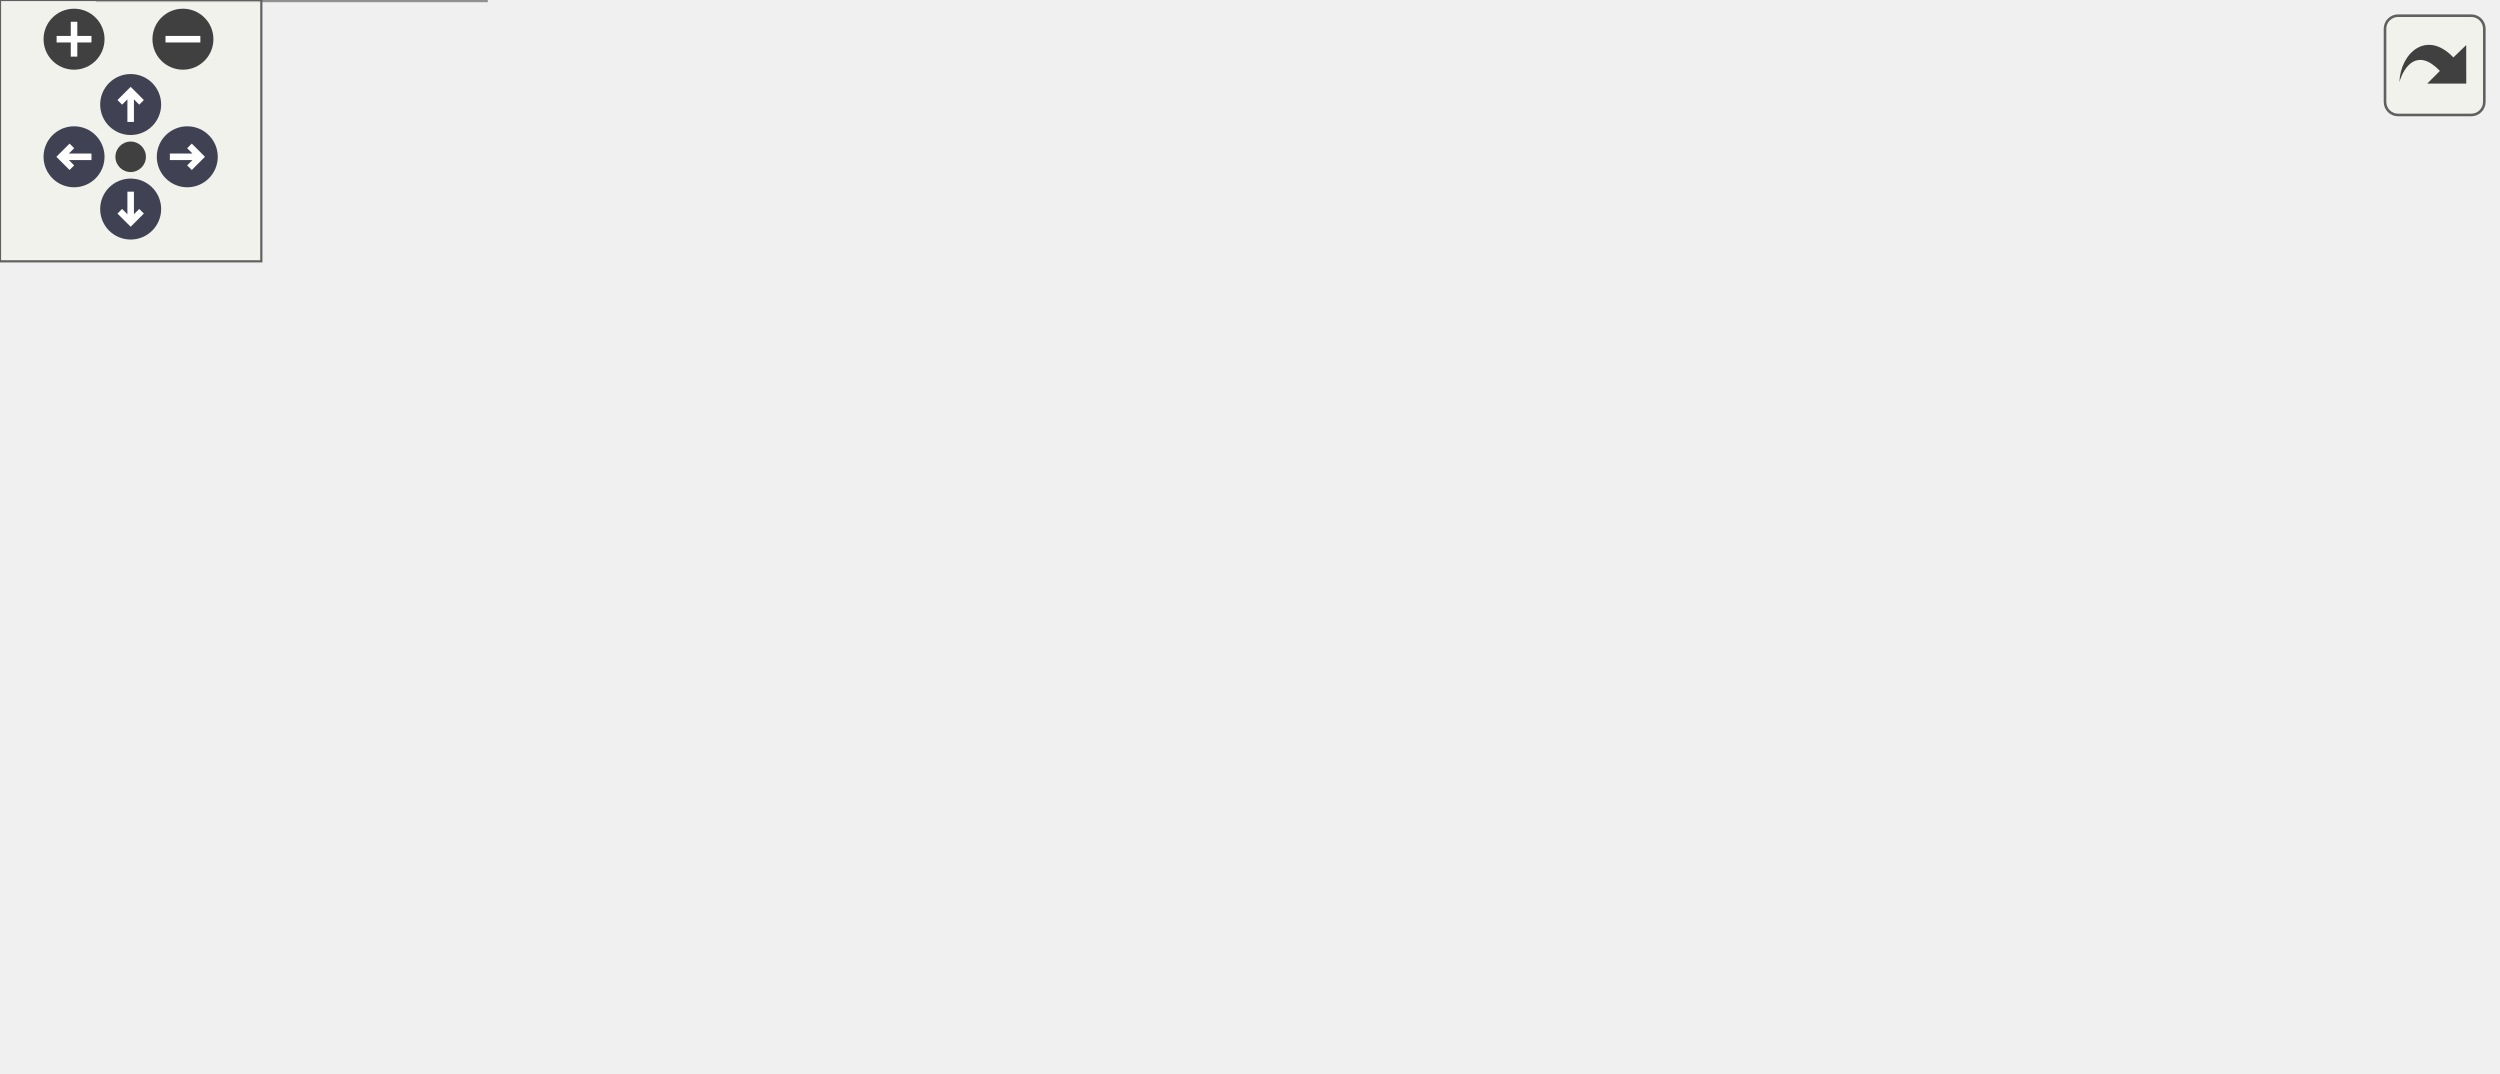
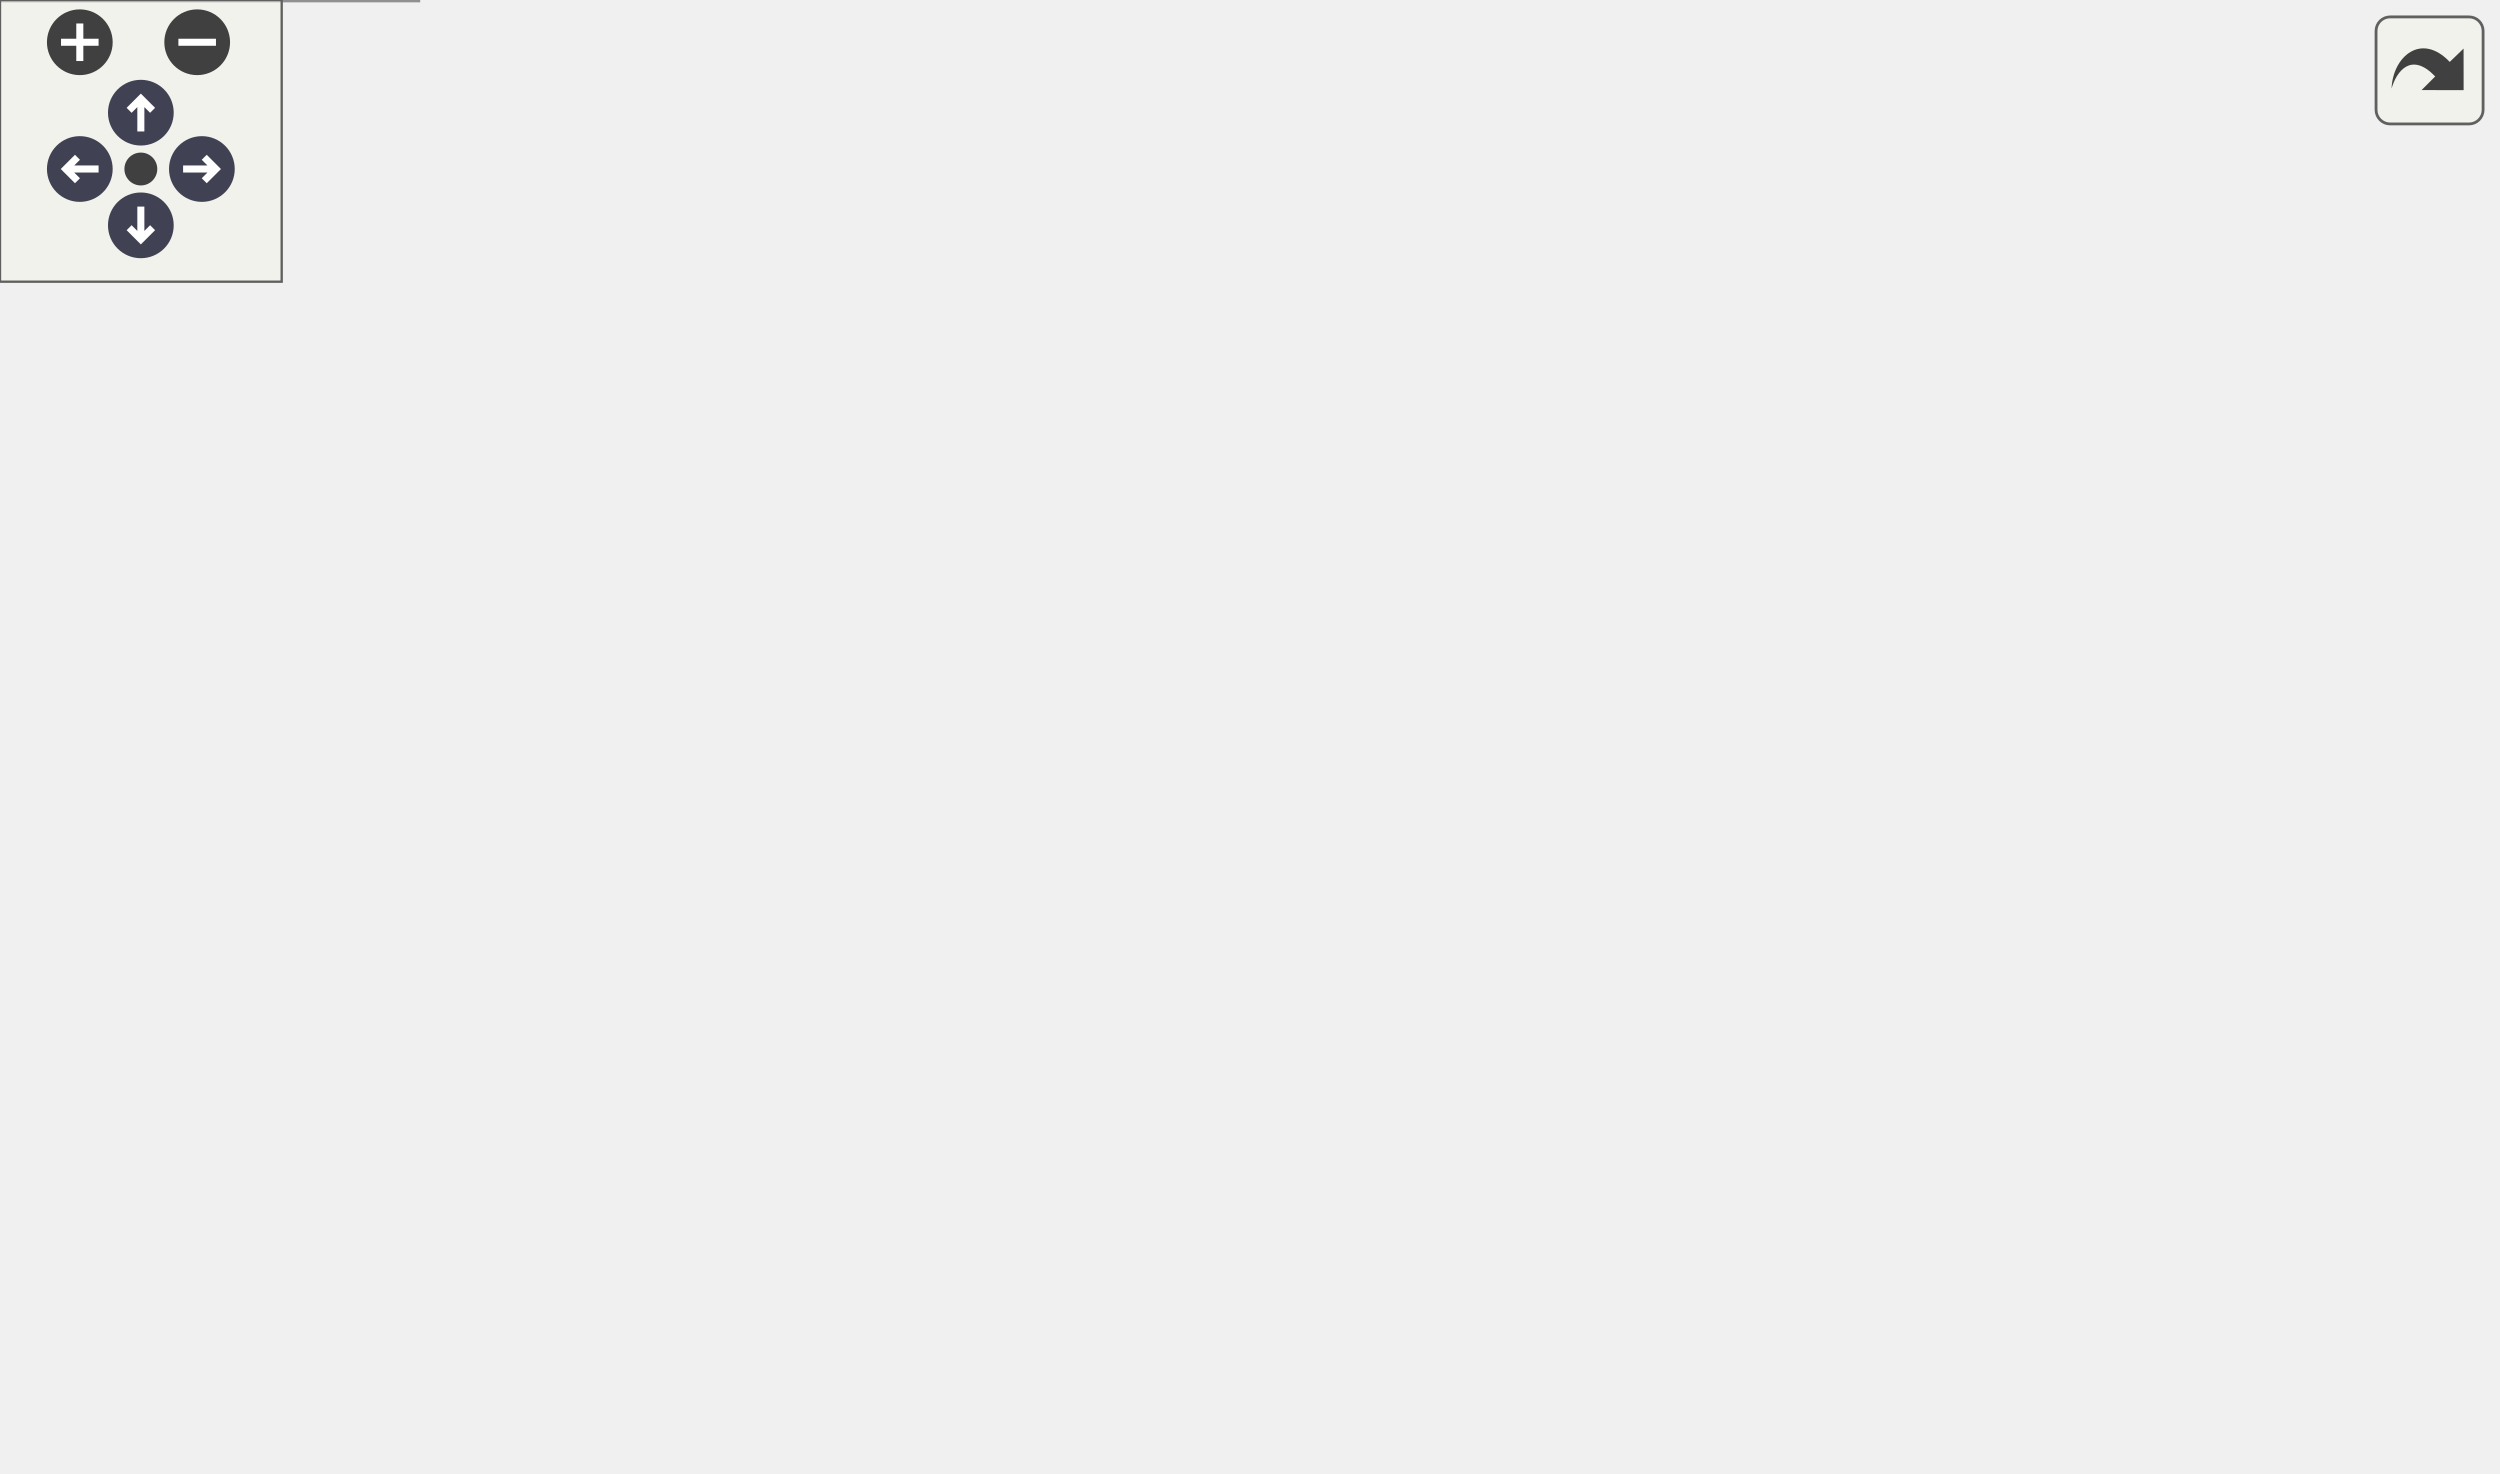
<svg xmlns="http://www.w3.org/2000/svg" xmlns:xlink="http://www.w3.org/1999/xlink" id="main" version="1.1" xml:space="preserve">
  <style type="text/css">
.node, .edge {opacity: 0.7;}
.node.selected, .edge.selected {opacity: 1;}
.edge:hover path { stroke: red; }
.edge:hover polygon { stroke: red; fill: red; }
</style>
  <defs>
    <circle id="rim" cx="0" cy="0" r="7" />
    <circle id="rim2" cx="0" cy="0" r="3.5" />
    <g id="zoomPlus">
      <use xlink:href="#rim" fill="#404040">
        <set attributeName="fill" to="#808080" begin="zoomplus.mouseover" end="zoomplus.mouseout" />
      </use>
      <path d="M-4,0h8M0,-4v8" fill="none" stroke="white" stroke-width="1.5" pointer-events="none" />
    </g>
    <g id="zoomMin">
      <use xlink:href="#rim" fill="#404040">
        <set attributeName="fill" to="#808080" begin="zoomminus.mouseover" end="zoomminus.mouseout" />
      </use>
      <path d="M-4,0h8" fill="none" stroke="white" stroke-width="1.5" pointer-events="none" />
    </g>
    <g id="arrowUp" transform="translate(30 24)">
      <use xlink:href="#rim" />
      <path pointer-events="none" fill="none" stroke="white" stroke-width="1.5" d="M0,-3.0v7 M-2.5,-0.5L0,-3.0L2.5,-0.5" />
    </g>
    <g id="arrowRight" transform="rotate(90) translate(36 -43)">
      <use xlink:href="#rim" />
      <path pointer-events="none" fill="none" stroke="white" stroke-width="1.5" d="M0,-3.0v7 M-2.5,-0.5L0,-3.0L2.5,-0.5" />
    </g>
    <g id="arrowDown" transform="rotate(180) translate(-30 -48)">
      <use xlink:href="#rim" />
      <path pointer-events="none" fill="none" stroke="white" stroke-width="1.5" d="M0,-3.0v7 M-2.5,-0.5L0,-3.0L2.5,-0.5" />
    </g>
    <g id="arrowLeft" transform="rotate(270) translate(-36 17)">
      <use xlink:href="#rim" />
      <path pointer-events="none" fill="none" stroke="white" stroke-width="1.5" d="M0,-3.0v7 M-2.5,-0.5L0,-3.0L2.5,-0.5" />
    </g>
    <g id="resetDef">
      <use xlink:href="#rim2" fill="#404040">
        <set attributeName="fill" to="#808080" begin="reset.mouseover" end="reset.mouseout" />
      </use>
    </g>
  </defs>
  <svg id="graph" class="graph">
    <g id="viewport">
      <g id="Node000001" class="node">
        <g id="a_Node000001">
          <a xlink:title="Internal definition of a named type registry.">
-             <polygon fill="#999999" stroke="#666666" points="111.5,-19 22.5,-19 22.5,0 111.5,0 111.5,-19" />
-             <text text-anchor="middle" x="67" y="-7" font-family="Helvetica,sans-Serif" font-size="10.00">infix_registry_t</text>
+             <polygon fill="#999999" stroke="#666666" points="89,-19 0,-19 0,0 89,0 89,-19" />
+             <text text-anchor="middle" x="44.5" y="-7" font-family="Helvetica,sans-Serif" font-size="10.00">infix_registry_t</text>
          </a>
        </g>
      </g>
      <g id="Node000002" class="node">
        <g id="a_Node000002">
          <a xlink:href="structinfix__arena__t.html" target="_top" xlink:title="Internal definition of a memory arena.">
-             <polygon fill="white" stroke="#666666" points="80,-85 0,-85 0,-66 80,-66 80,-85" />
-             <text text-anchor="middle" x="40" y="-73" font-family="Helvetica,sans-Serif" font-size="10.00">infix_arena_t</text>
+             <polygon fill="white" stroke="#666666" points="84.5,-253 4.5,-253 4.5,-234 84.5,-234 84.5,-253" />
+             <text text-anchor="middle" x="44.5" y="-241" font-family="Helvetica,sans-Serif" font-size="10.00">infix_arena_t</text>
          </a>
        </g>
      </g>
      <g id="edge1_Node000001_Node000002" class="edge">
        <g id="a_edge1_Node000001_Node000002">
          <a xlink:title=" ">
-             <path fill="none" stroke="#9a32cd" stroke-dasharray="5,2" d="M47.67,-56.32C52.77,-44.24 59.23,-28.91 63.24,-19.41" />
-             <polygon fill="#9a32cd" stroke="#9a32cd" points="44.3,-55.29 43.64,-65.87 50.75,-58.02 44.3,-55.29" />
-           </a>
-         </g>
-         <text text-anchor="middle" x="71.5" y="-40" font-family="Helvetica,sans-Serif" font-size="10.00" fill="grey"> arena</text>
+             <path fill="none" stroke="#9a32cd" stroke-dasharray="5,2" d="M44.5,-223.94C44.5,-176.74 44.5,-53.46 44.5,-19.36" />
+             <polygon fill="#9a32cd" stroke="#9a32cd" points="41,-223.97 44.5,-233.97 48,-223.97 41,-223.97" />
+           </a>
+         </g>
+         <text text-anchor="middle" x="60" y="-106" font-family="Helvetica,sans-Serif" font-size="10.00" fill="grey"> arena</text>
+       </g>
+       <g id="edge2_Node000002_Node000002" class="edge">
+         <g id="a_edge2_Node000002_Node000002">
+           <a xlink:title=" ">
+             <path fill="none" stroke="#9a32cd" stroke-dasharray="5,2" d="M94.76,-248.32C99.5,-247.33 102.5,-245.73 102.5,-243.5 102.5,-239.94 94.83,-237.96 84.62,-237.57" />
+             <polygon fill="#9a32cd" stroke="#9a32cd" points="94.18,-244.86 84.62,-249.43 94.94,-251.82 94.18,-244.86" />
+           </a>
+         </g>
+         <text text-anchor="middle" x="131" y="-241" font-family="Helvetica,sans-Serif" font-size="10.00" fill="grey"> next_block</text>
+       </g>
+       <g id="Node000004" class="node">
+         <g id="a_Node000004">
+           <a xlink:href="structinfix__type__t.html" target="_top" xlink:title="A semi-opaque structure that describes a C type.">
+             <polygon fill="white" stroke="#666666" points="323.5,-169 249.5,-169 249.5,-150 323.5,-150 323.5,-169" />
+             <text text-anchor="middle" x="286.5" y="-157" font-family="Helvetica,sans-Serif" font-size="10.00">infix_type_t</text>
+           </a>
+         </g>
+       </g>
+       <g id="edge5_Node000004_Node000002" class="edge">
+         <g id="a_edge5_Node000004_Node000002">
+           <a xlink:title=" ">
+             <path fill="none" stroke="#9a32cd" stroke-dasharray="5,2" d="M79.57,-230.62C129.02,-213.86 218.04,-183.7 261.4,-169" />
+             <polygon fill="#9a32cd" stroke="#9a32cd" points="78.29,-227.36 69.94,-233.88 80.54,-233.99 78.29,-227.36" />
+           </a>
+         </g>
+         <text text-anchor="middle" x="167" y="-208" font-family="Helvetica,sans-Serif" font-size="10.00" fill="grey"> arena</text>
      </g>
      <g id="Node000003" class="node">
        <g id="a_Node000003">
          <a xlink:href="struct__infix__registry__entry__t.html" target="_top" xlink:title="A single entry in the registry's hash table.">
-             <polygon fill="white" stroke="#666666" points="223.5,-85 98.5,-85 98.5,-66 223.5,-66 223.5,-85" />
-             <text text-anchor="middle" x="161" y="-73" font-family="Helvetica,sans-Serif" font-size="10.00">_infix_registry_entry_t</text>
-           </a>
-         </g>
-       </g>
-       <g id="edge2_Node000001_Node000003" class="edge">
-         <g id="a_edge2_Node000001_Node000003">
-           <a xlink:title=" ">
-             <path fill="none" stroke="#9a32cd" stroke-dasharray="5,2" d="M139.97,-60.18C121.5,-47.61 95.24,-29.73 79.78,-19.2" />
-             <polygon fill="#9a32cd" stroke="#9a32cd" points="138.09,-63.13 148.32,-65.87 142.03,-57.35 138.09,-63.13" />
-           </a>
-         </g>
-         <text text-anchor="middle" x="140.5" y="-40" font-family="Helvetica,sans-Serif" font-size="10.00" fill="grey"> buckets</text>
-       </g>
-       <g id="edge9_Node000003_Node000003" class="edge">
-         <g id="a_edge9_Node000003_Node000003">
-           <a xlink:title=" ">
-             <path fill="none" stroke="#9a32cd" stroke-dasharray="5,2" d="M233.99,-79.74C238.67,-78.75 241.5,-77.34 241.5,-75.5 241.5,-72.56 234.26,-70.7 223.78,-69.92" />
-             <polygon fill="#9a32cd" stroke="#9a32cd" points="233.24,-76.31 223.78,-81.08 234.15,-83.25 233.24,-76.31" />
-           </a>
-         </g>
-         <text text-anchor="middle" x="254" y="-73" font-family="Helvetica,sans-Serif" font-size="10.00" fill="grey"> next</text>
-       </g>
-       <g id="Node000004" class="node">
-         <g id="a_Node000004">
-           <a xlink:href="structinfix__type__t.html" target="_top" xlink:title="A semi-opaque structure that describes a C type.">
-             <polygon fill="white" stroke="#666666" points="417,-169 343,-169 343,-150 417,-150 417,-169" />
-             <text text-anchor="middle" x="380" y="-157" font-family="Helvetica,sans-Serif" font-size="10.00">infix_type_t</text>
-           </a>
-         </g>
-       </g>
-       <g id="edge3_Node000003_Node000004" class="edge">
-         <g id="a_edge3_Node000003_Node000004">
-           <a xlink:title=" ">
-             <path fill="none" stroke="#9a32cd" stroke-dasharray="5,2" d="M347.42,-146.3C302.5,-129.48 222.71,-99.6 183.71,-85" />
-             <polygon fill="#9a32cd" stroke="#9a32cd" points="346.38,-149.65 356.98,-149.88 348.84,-143.1 346.38,-149.65" />
-           </a>
-         </g>
-         <text text-anchor="middle" x="270.5" y="-106" font-family="Helvetica,sans-Serif" font-size="10.00" fill="grey"> type</text>
-       </g>
-       <g id="edge4_Node000004_Node000004" class="edge">
-         <g id="a_edge4_Node000004_Node000004">
-           <a xlink:title=" ">
-             <path fill="none" stroke="#9a32cd" stroke-dasharray="5,2" d="M427.19,-167.19C431.96,-165.66 435,-163.1 435,-159.5 435,-153.74 427.21,-150.63 417.02,-150.18" />
-             <polygon fill="#9a32cd" stroke="#9a32cd" points="426.34,-163.78 417.02,-168.82 427.44,-170.69 426.34,-163.78" />
-           </a>
-         </g>
-         <text text-anchor="middle" x="474.5" y="-179" font-family="Helvetica,sans-Serif" font-size="10.00" fill="grey"> base_type</text>
-         <text text-anchor="middle" x="474.5" y="-168" font-family="Helvetica,sans-Serif" font-size="10.00" fill="grey">element_type</text>
-         <text text-anchor="middle" x="474.5" y="-157" font-family="Helvetica,sans-Serif" font-size="10.00" fill="grey">pointee_type</text>
-         <text text-anchor="middle" x="474.5" y="-146" font-family="Helvetica,sans-Serif" font-size="10.00" fill="grey">return_type</text>
-         <text text-anchor="middle" x="474.5" y="-135" font-family="Helvetica,sans-Serif" font-size="10.00" fill="grey">underlying_type</text>
+             <polygon fill="white" stroke="#666666" points="182,-85 57,-85 57,-66 182,-66 182,-85" />
+             <text text-anchor="middle" x="119.5" y="-73" font-family="Helvetica,sans-Serif" font-size="10.00">_infix_registry_entry_t</text>
+           </a>
+         </g>
+       </g>
+       <g id="edge3_Node000001_Node000003" class="edge">
+         <g id="a_edge3_Node000001_Node000003">
+           <a xlink:title=" ">
+             <path fill="none" stroke="#9a32cd" stroke-dasharray="5,2" d="M101.55,-59.18C86.99,-46.76 66.98,-29.68 54.94,-19.41" />
+             <polygon fill="#9a32cd" stroke="#9a32cd" points="99.51,-62.04 109.39,-65.87 104.05,-56.72 99.51,-62.04" />
+           </a>
+         </g>
+         <text text-anchor="middle" x="107" y="-40" font-family="Helvetica,sans-Serif" font-size="10.00" fill="grey"> buckets</text>
+       </g>
+       <g id="edge11_Node000003_Node000003" class="edge">
+         <g id="a_edge11_Node000003_Node000003">
+           <a xlink:title=" ">
+             <path fill="none" stroke="#9a32cd" stroke-dasharray="5,2" d="M192.49,-79.74C197.17,-78.75 200,-77.34 200,-75.5 200,-72.56 192.76,-70.7 182.28,-69.92" />
+             <polygon fill="#9a32cd" stroke="#9a32cd" points="191.74,-76.31 182.28,-81.08 192.65,-83.25 191.74,-76.31" />
+           </a>
+         </g>
+         <text text-anchor="middle" x="212.5" y="-73" font-family="Helvetica,sans-Serif" font-size="10.00" fill="grey"> next</text>
+       </g>
+       <g id="edge4_Node000003_Node000004" class="edge">
+         <g id="a_edge4_Node000003_Node000004">
+           <a xlink:title=" ">
+             <path fill="none" stroke="#9a32cd" stroke-dasharray="5,2" d="M259.9,-145.44C225.37,-128.48 166.05,-99.36 136.82,-85" />
+             <polygon fill="#9a32cd" stroke="#9a32cd" points="258.42,-148.61 268.94,-149.88 261.51,-142.33 258.42,-148.61" />
+           </a>
+         </g>
+         <text text-anchor="middle" x="206" y="-106" font-family="Helvetica,sans-Serif" font-size="10.00" fill="grey"> type</text>
+       </g>
+       <g id="edge6_Node000004_Node000004" class="edge">
+         <g id="a_edge6_Node000004_Node000004">
+           <a xlink:title=" ">
+             <path fill="none" stroke="#9a32cd" stroke-dasharray="5,2" d="M333.69,-167.19C338.46,-165.66 341.5,-163.1 341.5,-159.5 341.5,-153.74 333.71,-150.63 323.52,-150.18" />
+             <polygon fill="#9a32cd" stroke="#9a32cd" points="332.84,-163.78 323.52,-168.82 333.94,-170.69 332.84,-163.78" />
+           </a>
+         </g>
+         <text text-anchor="middle" x="381" y="-179" font-family="Helvetica,sans-Serif" font-size="10.00" fill="grey"> base_type</text>
+         <text text-anchor="middle" x="381" y="-168" font-family="Helvetica,sans-Serif" font-size="10.00" fill="grey">element_type</text>
+         <text text-anchor="middle" x="381" y="-157" font-family="Helvetica,sans-Serif" font-size="10.00" fill="grey">pointee_type</text>
+         <text text-anchor="middle" x="381" y="-146" font-family="Helvetica,sans-Serif" font-size="10.00" fill="grey">return_type</text>
+         <text text-anchor="middle" x="381" y="-135" font-family="Helvetica,sans-Serif" font-size="10.00" fill="grey">underlying_type</text>
      </g>
      <g id="Node000005" class="node">
        <g id="a_Node000005">
          <a xlink:href="structinfix__struct__member__t.html" target="_top" xlink:title="Describes a single member of a C struct or union.">
-             <polygon fill="white" stroke="#666666" points="411,-85 285,-85 285,-66 411,-66 411,-85" />
-             <text text-anchor="middle" x="348" y="-73" font-family="Helvetica,sans-Serif" font-size="10.00">infix_struct_member_t</text>
-           </a>
-         </g>
-       </g>
-       <g id="edge6_Node000005_Node000004" class="edge">
-         <g id="a_edge6_Node000005_Node000004">
-           <a xlink:title=" ">
-             <path fill="none" stroke="#9a32cd" stroke-dasharray="5,2" d="M356.35,-144.09C346.23,-136.52 335.5,-126.26 330,-114 325.51,-103.99 332.69,-92.64 339.28,-85.08" />
-             <polygon fill="#9a32cd" stroke="#9a32cd" points="354.36,-146.97 364.57,-149.8 358.35,-141.22 354.36,-146.97" />
-           </a>
-         </g>
-         <text text-anchor="middle" x="342.5" y="-106" font-family="Helvetica,sans-Serif" font-size="10.00" fill="grey"> type</text>
+             <polygon fill="white" stroke="#666666" points="369.5,-85 243.5,-85 243.5,-66 369.5,-66 369.5,-85" />
+             <text text-anchor="middle" x="306.5" y="-73" font-family="Helvetica,sans-Serif" font-size="10.00">infix_struct_member_t</text>
+           </a>
+         </g>
+       </g>
+       <g id="edge8_Node000005_Node000004" class="edge">
+         <g id="a_edge8_Node000005_Node000004">
+           <a xlink:title=" ">
+             <path fill="none" stroke="#9a32cd" stroke-dasharray="5,2" d="M274.47,-141.03C268.32,-129.78 263.3,-115.06 269.5,-103 273.4,-95.41 280.59,-89.51 287.61,-85.22" />
+             <polygon fill="#9a32cd" stroke="#9a32cd" points="271.69,-143.19 279.92,-149.87 277.65,-139.52 271.69,-143.19" />
+           </a>
+         </g>
+         <text text-anchor="middle" x="282" y="-106" font-family="Helvetica,sans-Serif" font-size="10.00" fill="grey"> type</text>
      </g>
      <g id="Node000006" class="node">
        <g id="a_Node000006">
          <a xlink:href="structinfix__function__argument__t.html" target="_top" xlink:title="Describes a single argument to a C function.">
-             <polygon fill="white" stroke="#666666" points="573,-85 429,-85 429,-66 573,-66 573,-85" />
-             <text text-anchor="middle" x="501" y="-73" font-family="Helvetica,sans-Serif" font-size="10.00">infix_function_argument_t</text>
-           </a>
-         </g>
-       </g>
-       <g id="edge8_Node000006_Node000004" class="edge">
-         <g id="a_edge8_Node000006_Node000004">
-           <a xlink:title=" ">
-             <path fill="none" stroke="#9a32cd" stroke-dasharray="5,2" d="M397.21,-143.32C410.97,-131.57 431.03,-115.29 450,-103 460.38,-96.27 472.67,-89.85 482.59,-85.01" />
-             <polygon fill="#9a32cd" stroke="#9a32cd" points="394.79,-140.78 389.52,-149.98 399.38,-146.08 394.79,-140.78" />
-           </a>
-         </g>
-         <text text-anchor="middle" x="462.5" y="-106" font-family="Helvetica,sans-Serif" font-size="10.00" fill="grey"> type</text>
-       </g>
-       <g id="edge5_Node000004_Node000005" class="edge">
-         <g id="a_edge5_Node000004_Node000005">
-           <a xlink:title=" ">
-             <path fill="none" stroke="#9a32cd" stroke-dasharray="5,2" d="M355.09,-94.68C361.77,-111.78 371.47,-136.65 376.58,-149.72" />
-             <polygon fill="#9a32cd" stroke="#9a32cd" points="358.3,-93.26 351.4,-85.21 351.77,-95.8 358.3,-93.26" />
-           </a>
-         </g>
-         <text text-anchor="middle" x="388" y="-106" font-family="Helvetica,sans-Serif" font-size="10.00" fill="grey"> members</text>
-       </g>
-       <g id="edge7_Node000004_Node000006" class="edge">
-         <g id="a_edge7_Node000004_Node000006">
-           <a xlink:title=" ">
-             <path fill="none" stroke="#9a32cd" stroke-dasharray="5,2" d="M493.34,-94.5C489.76,-101.29 484.96,-108.65 479,-114 459.65,-131.37 432.39,-142.94 411.37,-149.92" />
-             <polygon fill="#9a32cd" stroke="#9a32cd" points="496.59,-95.81 497.7,-85.28 490.26,-92.82 496.59,-95.81" />
-           </a>
-         </g>
-         <text text-anchor="middle" x="500.5" y="-106" font-family="Helvetica,sans-Serif" font-size="10.00" fill="grey"> args</text>
+             <polygon fill="white" stroke="#666666" points="531.5,-85 387.5,-85 387.5,-66 531.5,-66 531.5,-85" />
+             <text text-anchor="middle" x="459.5" y="-73" font-family="Helvetica,sans-Serif" font-size="10.00">infix_function_argument_t</text>
+           </a>
+         </g>
+       </g>
+       <g id="edge10_Node000006_Node000004" class="edge">
+         <g id="a_edge10_Node000006_Node000004">
+           <a xlink:title=" ">
+             <path fill="none" stroke="#9a32cd" stroke-dasharray="5,2" d="M312.67,-145.27C335.48,-133.83 369.51,-116.98 399.5,-103 412.81,-96.79 427.95,-90.11 439.68,-85.01" />
+             <polygon fill="#9a32cd" stroke="#9a32cd" points="310.99,-142.2 303.63,-149.82 314.13,-148.45 310.99,-142.2" />
+           </a>
+         </g>
+         <text text-anchor="middle" x="412" y="-106" font-family="Helvetica,sans-Serif" font-size="10.00" fill="grey"> type</text>
+       </g>
+       <g id="edge7_Node000004_Node000005" class="edge">
+         <g id="a_edge7_Node000004_Node000005">
+           <a xlink:title=" ">
+             <path fill="none" stroke="#9a32cd" stroke-dasharray="5,2" d="M301.95,-95.17C297.78,-112.25 291.8,-136.78 288.64,-149.72" />
+             <polygon fill="#9a32cd" stroke="#9a32cd" points="305.41,-95.76 304.38,-85.21 298.61,-94.1 305.41,-95.76" />
+           </a>
+         </g>
+         <text text-anchor="middle" x="325.5" y="-106" font-family="Helvetica,sans-Serif" font-size="10.00" fill="grey"> members</text>
+       </g>
+       <g id="edge9_Node000004_Node000006" class="edge">
+         <g id="a_edge9_Node000004_Node000006">
+           <a xlink:title=" ">
+             <path fill="none" stroke="#9a32cd" stroke-dasharray="5,2" d="M448.63,-93.64C443.33,-100.81 436.39,-108.7 428.5,-114 396.66,-135.4 353.98,-146.95 323.75,-152.87" />
+             <polygon fill="#9a32cd" stroke="#9a32cd" points="451.66,-95.41 454.42,-85.18 445.89,-91.46 451.66,-95.41" />
+           </a>
+         </g>
+         <text text-anchor="middle" x="452" y="-106" font-family="Helvetica,sans-Serif" font-size="10.00" fill="grey"> args</text>
      </g>
    </g>
  </svg>
  <g id="navigator" transform="translate(0 0)" fill="#404254">
    <rect fill="#f2f5e9" fill-opacity="0.5" stroke="#606060" stroke-width=".5" x="0" y="0" width="60" height="60" />
    <use id="zoomplus" xlink:href="#zoomPlus" x="17" y="9" />
    <use id="zoomminus" xlink:href="#zoomMin" x="42" y="9" />
    <use id="reset" xlink:href="#resetDef" x="30" y="36" />
    <use id="arrowup" xlink:href="#arrowUp" x="0" y="0" />
    <use id="arrowright" xlink:href="#arrowRight" x="0" y="0" />
    <use id="arrowdown" xlink:href="#arrowDown" x="0" y="0" />
    <use id="arrowleft" xlink:href="#arrowLeft" x="0" y="0" />
  </g>
  <svg viewBox="0 0 15 15" width="100%" height="30px" preserveAspectRatio="xMaxYMin meet">
    <g id="arrow_out" transform="scale(0.3 0.3)">
      <a xlink:href="structinfix__registry__t__coll__graph_org.svg" target="_base">
        <rect id="button" ry="5" rx="5" y="6" x="6" height="38" width="38" fill="#f2f5e9" fill-opacity="0.5" stroke="#606060" stroke-width="1.0" />
        <path id="arrow" d="M 11.5,31.437 C 11.94,20.098 22.043,11.323 32.159,21.979 L 37.069,17.246 C 37.069,17.246 37.088,32 37.088,32 L 22.16,31.978 C 22.16,31.978 26.998,27.14 26.998,27.14 C 18.529,18.264 13.292,25.23 11.5,31.437 z" style="fill:#404040;" />
      </a>
    </g>
  </svg>
  <style type="text/css">

[data-mouse-over-selected='false'] { opacity: 0.7; }
[data-mouse-over-selected='true']  { opacity: 1.0; }

</style>
</svg>
